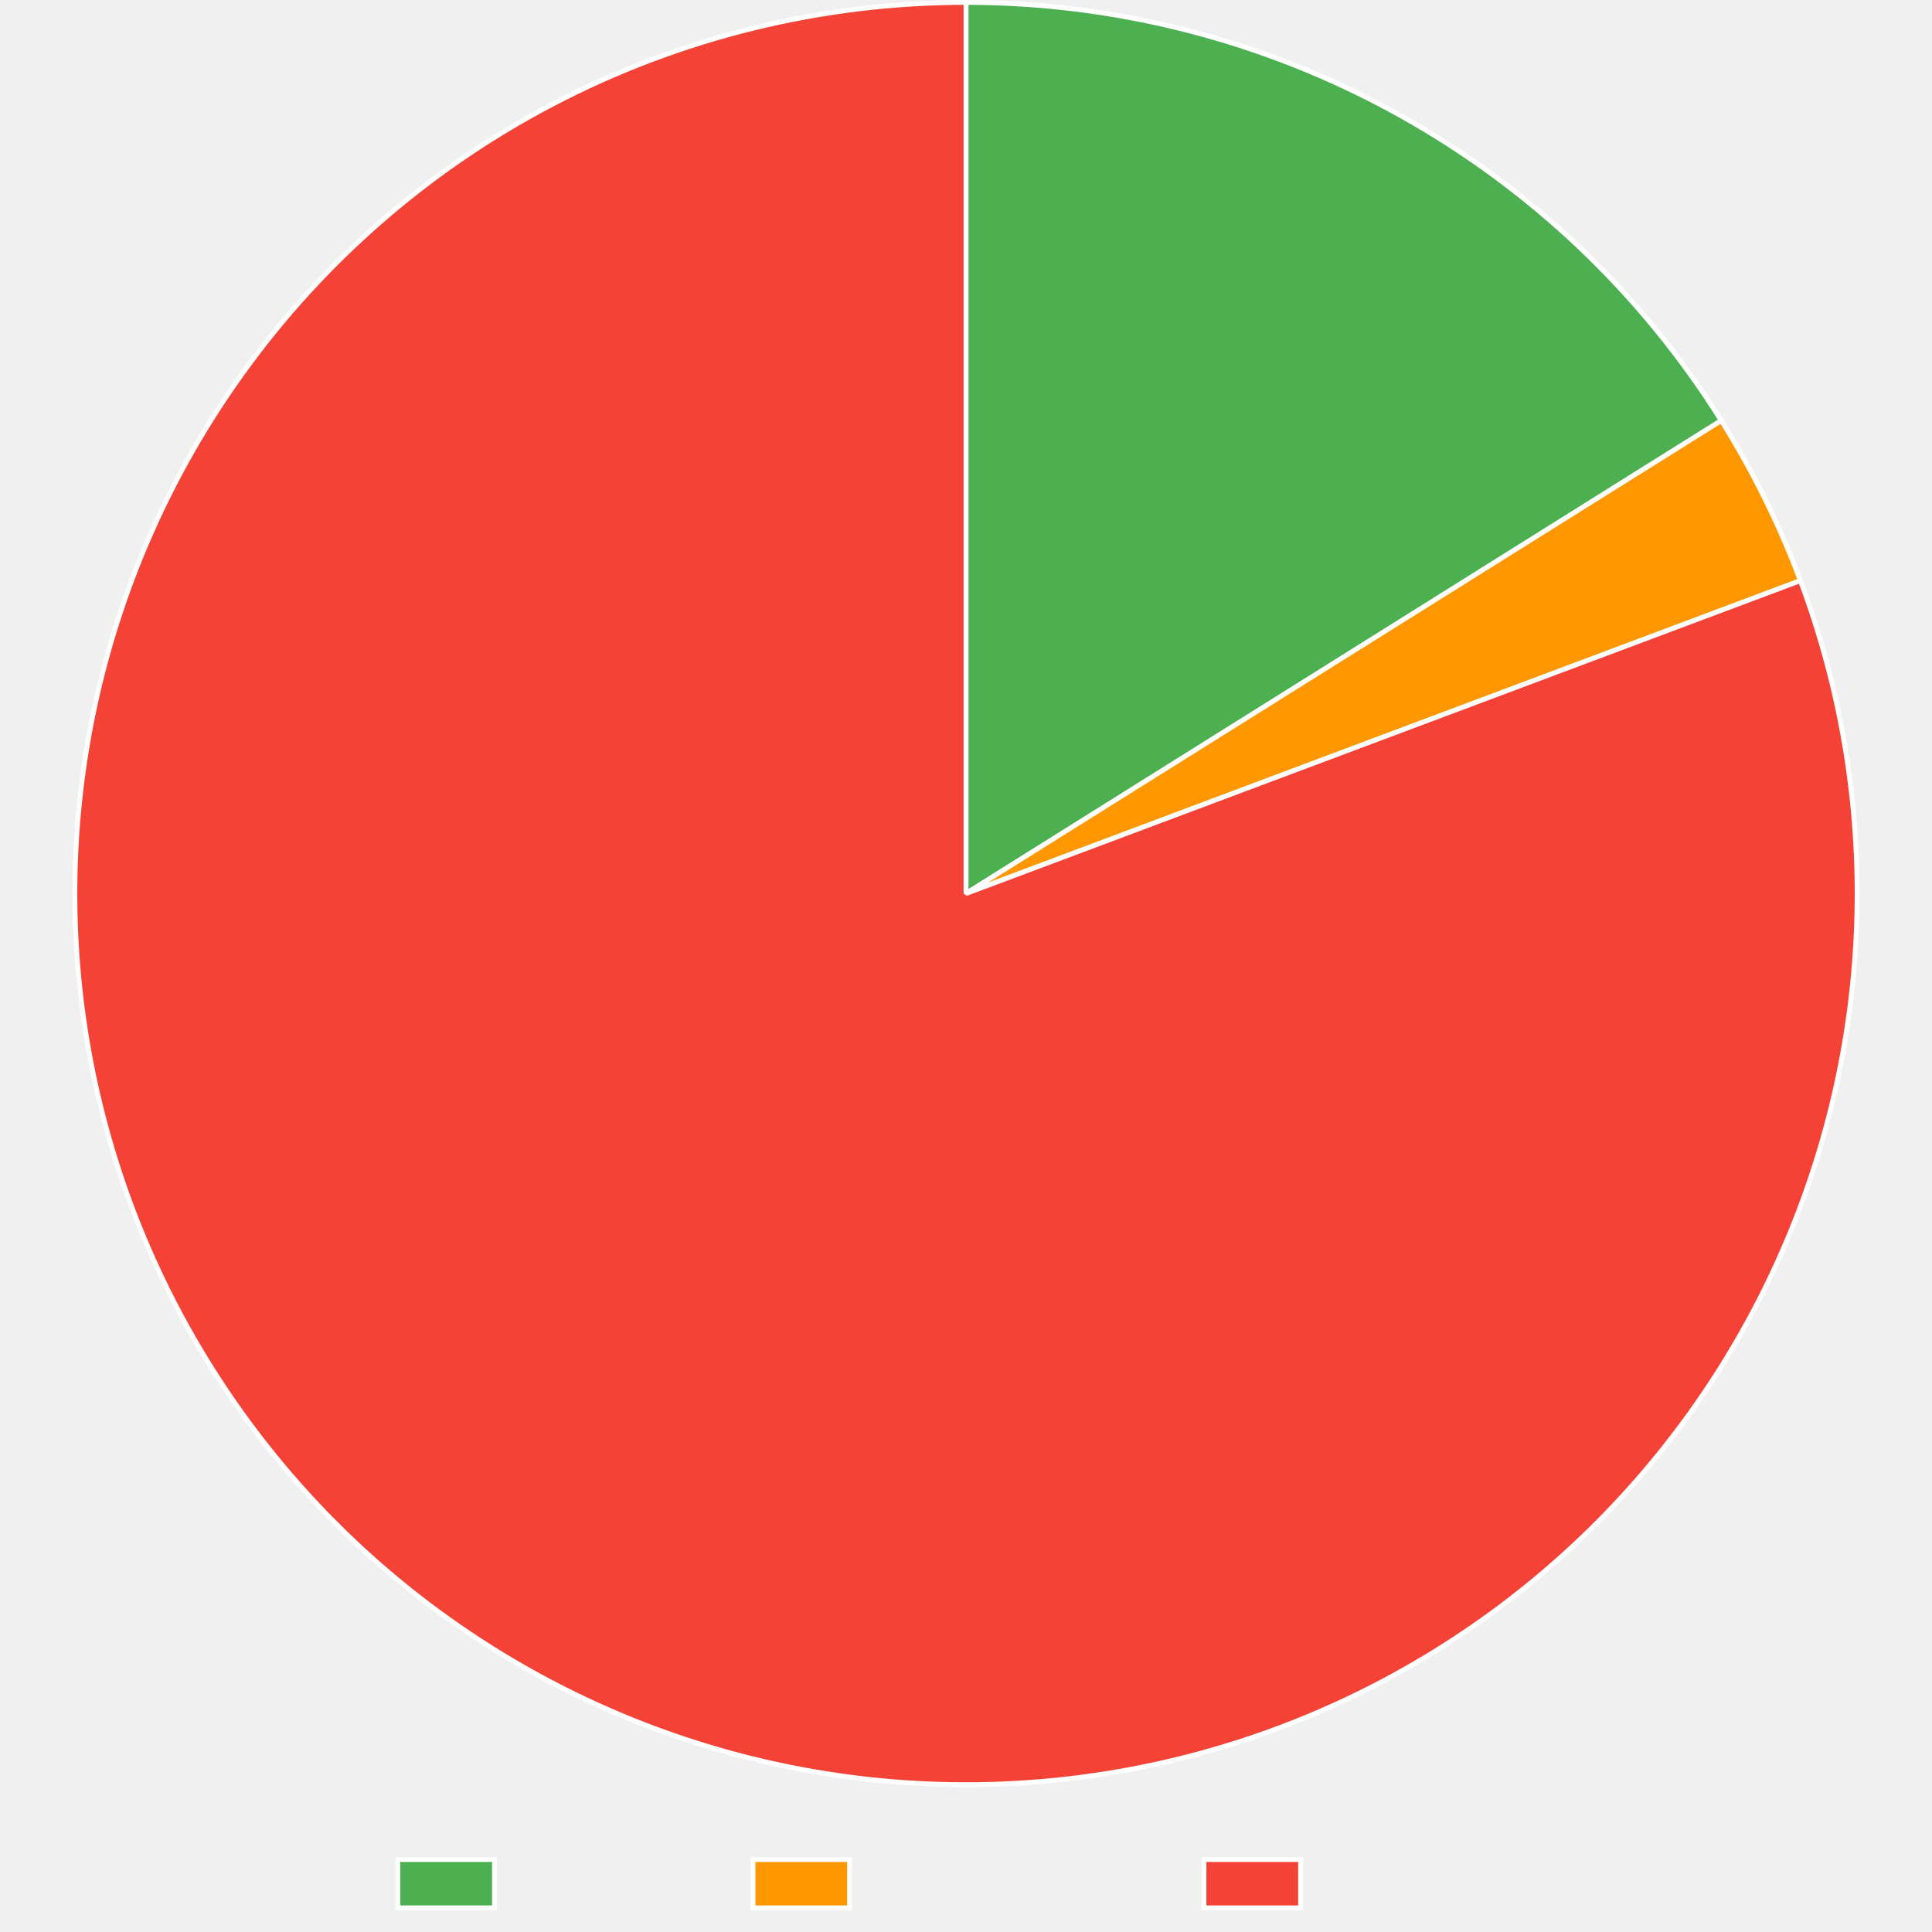
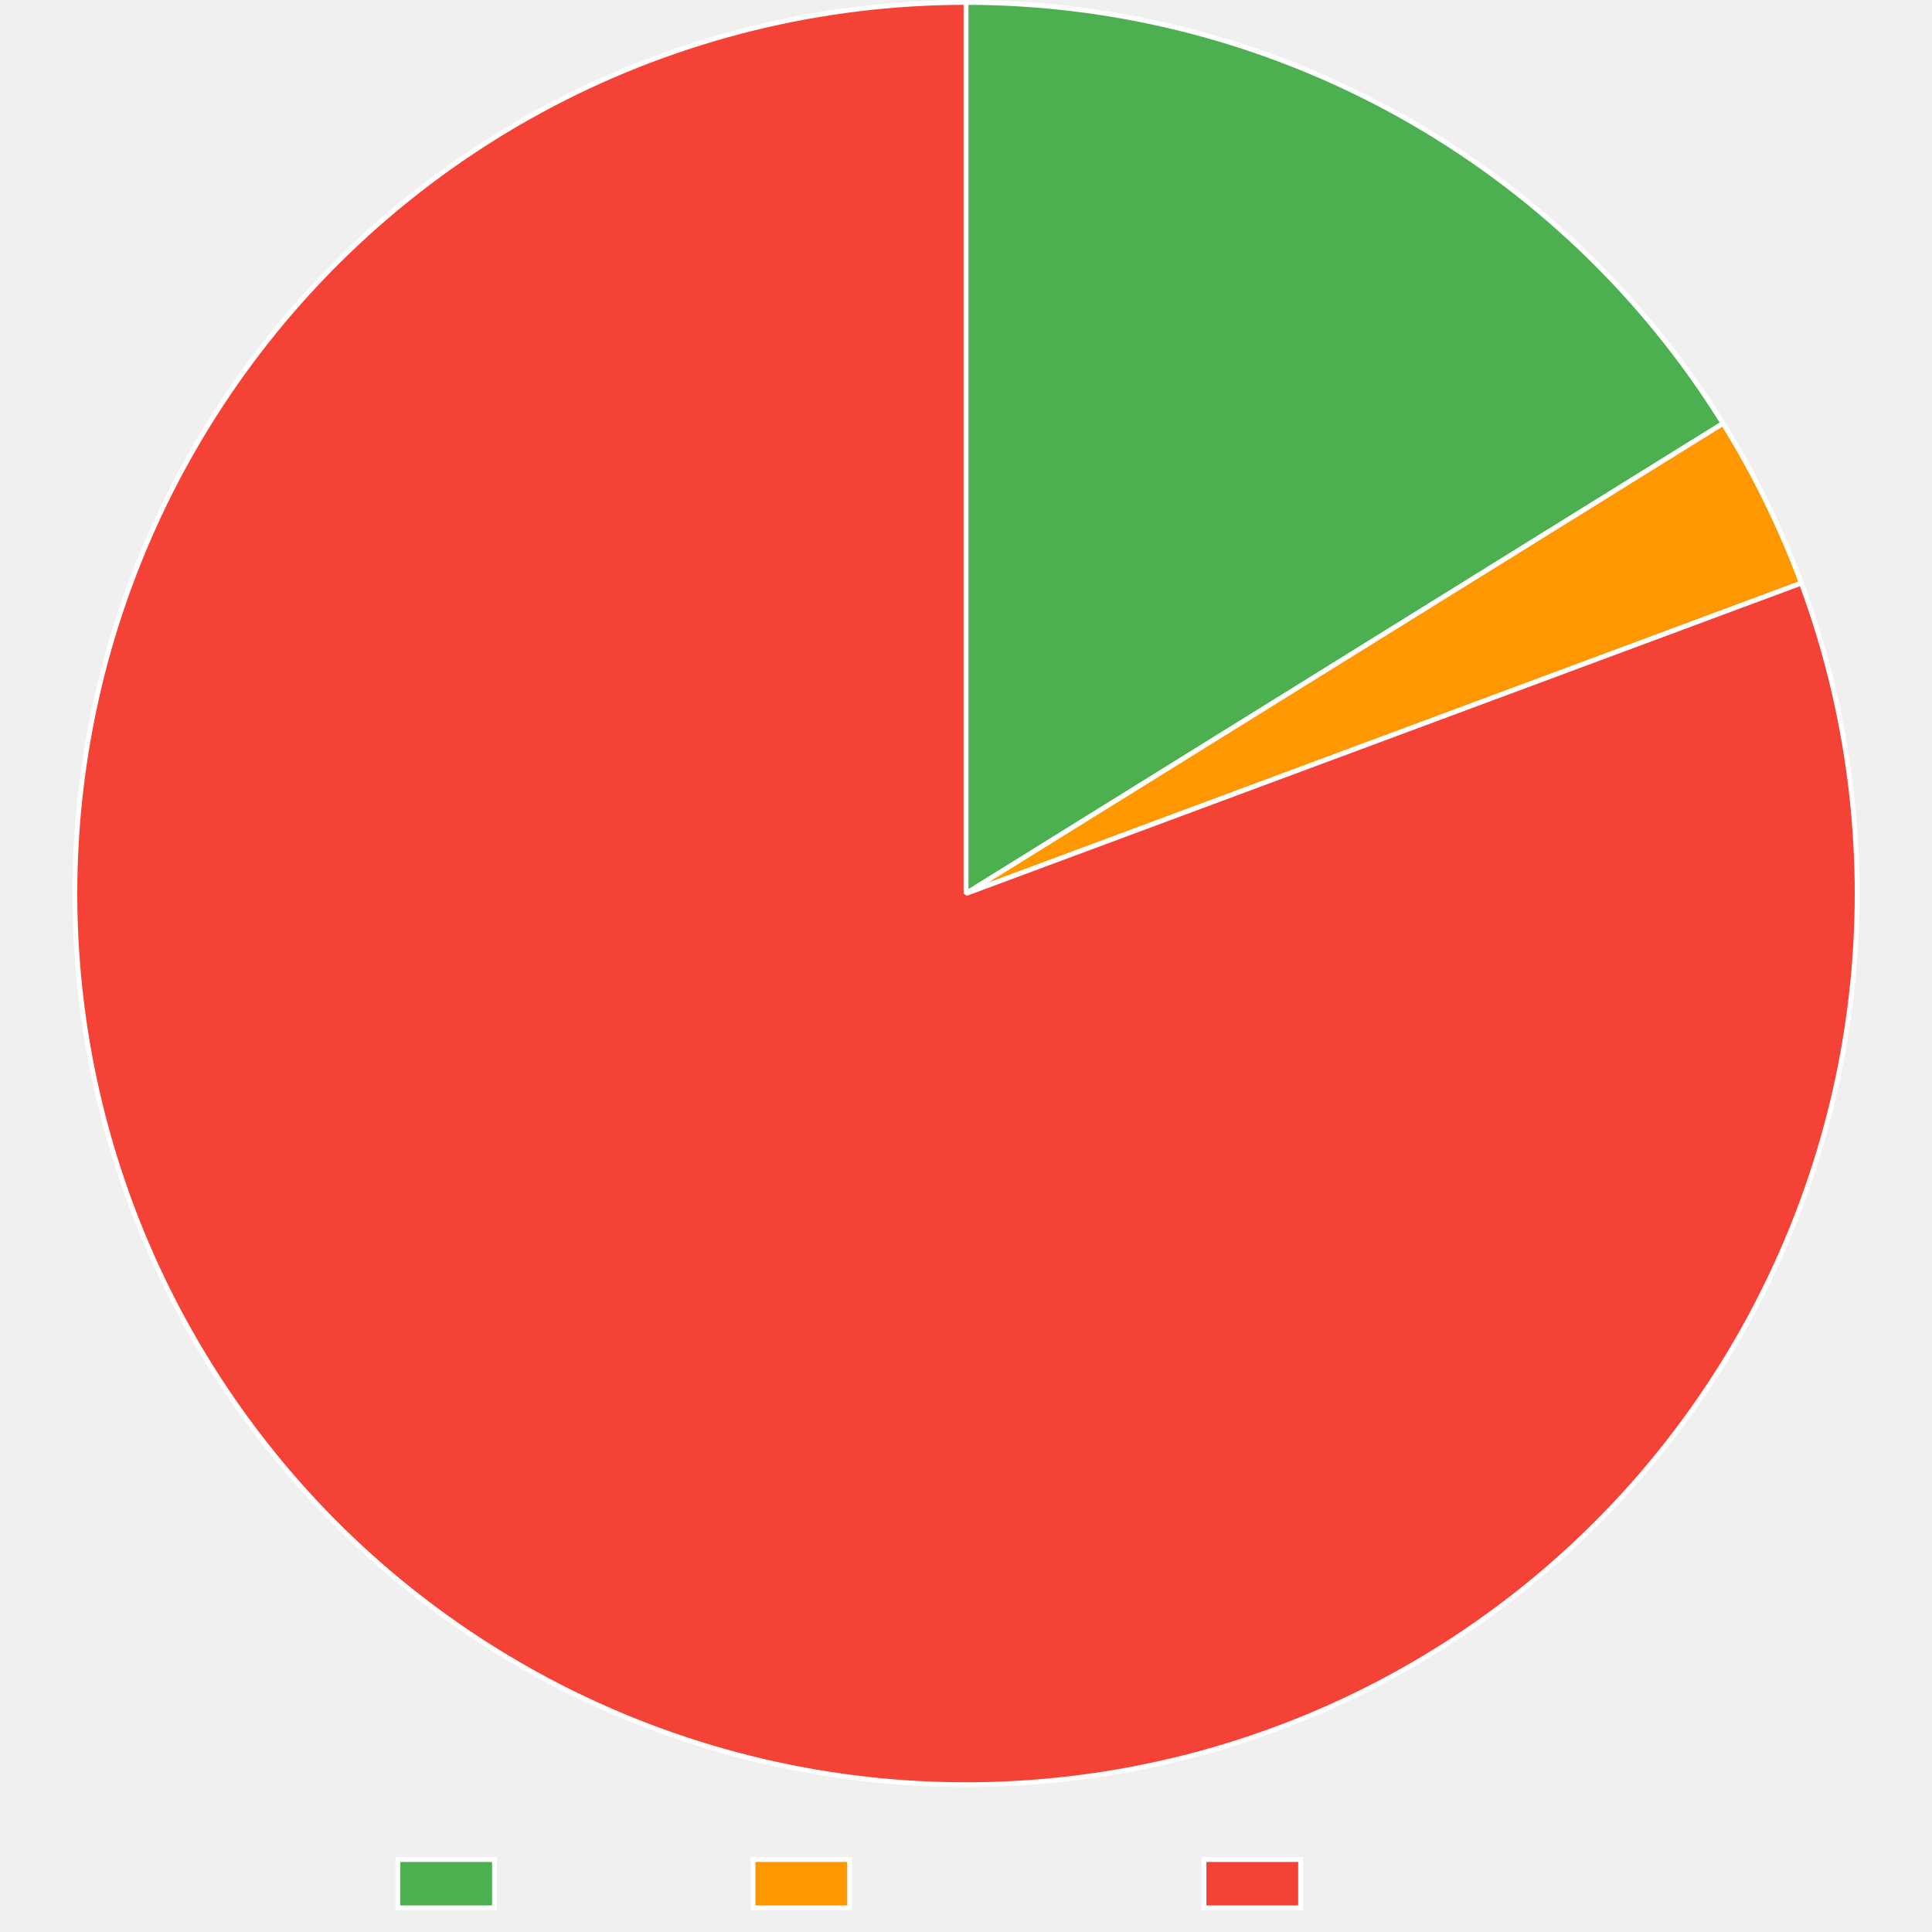
<svg xmlns="http://www.w3.org/2000/svg" width="800" height="800">
  <path fill="none" d="M0 0h800v800H0z" />
  <clipPath id="a">
    <path d="M0 740h800v60H0z" />
  </clipPath>
  <g clip-path="url(#a)">
    <path fill="#4caf50" d="M164.745 770h40v20h-40z" />
    <path fill="none" stroke="#fff" stroke-miterlimit="10" stroke-width="2" d="M164.745 770h40v20h-40z" />
    <text x="214.745, 226.22, 232.88, 244.003, 254.003, 259.559, 270.683," y="786.5," fill="#666" font-family="Liberation Sans" font-size="20">Trusted</text>
    <path fill="#ff9800" d="M311.805 770h40v20h-40z" />
    <path fill="none" stroke="#fff" stroke-miterlimit="10" stroke-width="2" d="M311.805 770h40v20h-40z" />
    <text x="361.805, 375.145, 381.805, 392.928, 402.928, 414.051, 425.174, 436.297, 447.42, 457.42," y="786.5," fill="#666" font-family="Liberation Sans" font-size="20">Provenance</text>
    <path fill="#f44336" d="M498.545 770h40v20h-40z" />
    <path fill="none" stroke="#fff" stroke-miterlimit="10" stroke-width="2" d="M498.545 770h40v20h-40z" />
    <text x="548.545, 562.988, 574.111, 579.668, 586.328, 597.451, 607.451, 613.008, 624.131," y="786.5," fill="#666" font-family="Liberation Sans" font-size="20">Untrusted</text>
  </g>
-   <path fill="#4caf50" d="M400 1q5.831 0 11.66.184t11.647.553 11.625.92 11.59 1.287 11.542 1.653 11.486 2.017 11.415 2.378T492.3 12.73t11.243 3.095 11.14 3.449q5.541 1.812 11.024 3.798 5.482 1.987 10.9 4.146 5.416 2.158 10.762 4.487t10.615 4.825q5.27 2.497 10.458 5.159t10.29 5.486 10.111 5.809 9.923 6.125 9.724 6.436 9.516 6.74q4.704 3.444 9.298 7.036 4.593 3.592 9.07 7.328 4.479 3.735 8.836 7.61t8.59 7.886q4.233 4.01 8.337 8.153 4.104 4.142 8.075 8.412t7.805 8.664 7.528 8.905 7.242 9.14 6.95 9.363 6.65 9.578 6.345 9.784L400 370z" />
-   <path fill="none" stroke="#fff" stroke-linejoin="bevel" stroke-width="2" d="M400 1q5.831 0 11.66.184t11.647.553 11.625.92 11.59 1.287 11.542 1.653 11.486 2.017 11.415 2.378T492.3 12.73t11.243 3.095 11.14 3.449q5.541 1.812 11.024 3.798 5.482 1.987 10.9 4.146 5.416 2.158 10.762 4.487t10.615 4.825q5.27 2.497 10.458 5.159t10.29 5.486 10.111 5.809 9.923 6.125 9.724 6.436 9.516 6.74q4.704 3.444 9.298 7.036 4.593 3.592 9.07 7.328 4.479 3.735 8.836 7.61t8.59 7.886q4.233 4.01 8.337 8.153 4.104 4.142 8.075 8.412t7.805 8.664 7.528 8.905 7.242 9.14 6.95 9.363 6.65 9.578 6.345 9.784L400 370z" />
-   <path fill="#ff9800" d="M712.732 174.144q9.837 15.707 18.051 32.322 8.214 16.614 14.722 33.967L400 370z" />
-   <path fill="none" stroke="#fff" stroke-linejoin="bevel" stroke-width="2" d="M712.732 174.144q9.837 15.707 18.051 32.322 8.214 16.614 14.722 33.967L400 370l312.732-195.856Z" />
-   <path fill="#f44336" d="M745.505 240.433q3.18 8.482 5.941 17.11t5.095 17.38 4.235 17.609 3.367 17.796 2.49 17.939q1.024 9 1.606 18.04.581 9.04.719 18.097.137 9.058-.17 18.11-.308 9.054-1.059 18.081-.75 9.028-1.944 18.007t-2.825 17.89q-1.633 8.91-3.7 17.73t-4.565 17.526-5.42 17.281-6.261 16.995-7.088 16.667-7.897 16.3q-4.148 8.052-8.687 15.891t-9.456 15.447-10.203 14.964-10.925 14.446-11.62 13.892q-5.981 6.803-12.289 13.305t-12.926 12.686-13.533 12.036-14.108 11.358-14.648 10.652-15.152 9.92q-7.699 4.775-15.622 9.166-7.923 4.39-16.052 8.387t-16.444 7.59-16.797 6.774q-5.21 1.953-10.475 3.748t-10.582 3.432q-5.317 1.636-10.68 3.11-5.365 1.475-10.77 2.788-5.407 1.312-10.85 2.461-5.443 1.15-10.918 2.134t-10.978 1.803-11.027 1.471q-5.524.653-11.066 1.139-5.542.485-11.096.804-5.554.318-11.115.47-5.56.15-11.124.133-5.563-.016-11.123-.2-5.56-.185-11.112-.537-5.551-.352-11.09-.872-5.539-.519-11.06-1.205-5.52-.686-11.017-1.538-5.498-.852-10.967-1.87-5.47-1.016-10.905-2.198-5.436-1.182-10.834-2.527t-10.753-2.852-10.662-3.176-10.562-3.495-10.45-3.812q-5.198-1.984-10.333-4.125t-10.202-4.435-10.064-4.74q-4.997-2.446-9.917-5.042t-9.76-5.338-9.595-5.63q-4.756-2.887-9.421-5.917-4.666-3.03-9.239-6.198-7.445-5.16-14.628-10.678t-14.087-11.384-13.512-12.06q-6.608-6.197-12.903-12.71t-12.265-13.327-11.595-13.912q-5.627-7.1-10.9-14.465-5.271-7.367-10.175-14.983t-9.429-15.463-8.658-15.908-7.868-16.313-7.058-16.68q-3.324-8.427-6.23-17.006t-5.389-17.291-4.534-17.535-3.668-17.736-2.793-17.895-1.912-18.01-1.026-18.082q-.29-9.054-.137-18.111.154-9.057.752-18.096.597-9.039 1.638-18.037 1.04-8.999 2.522-17.935 1.48-8.937 3.398-17.79t4.268-17.602q2.35-8.748 5.125-17.37 2.777-8.623 5.973-17.099t6.803-16.785 7.62-16.43 8.416-16.038 9.193-15.605 9.948-15.135q3.168-4.572 6.473-9.047 3.306-4.475 6.744-8.848t7.007-8.64 7.265-8.426 7.515-8.202q3.819-4.045 7.759-7.973t7.995-7.735q4.057-3.807 8.226-7.49t8.447-7.239q4.278-3.556 8.662-6.981 4.383-3.425 8.868-6.717t9.067-6.446 9.257-6.17 9.438-5.889 9.612-5.6 9.777-5.31 9.932-5.011q5.003-2.431 10.078-4.71t10.216-4.404 10.344-4.094 10.463-3.78 10.572-3.464 10.671-3.143q5.36-1.49 10.762-2.82 5.402-1.328 10.841-2.494 5.44-1.165 10.912-2.166t10.972-1.836 11.023-1.505 11.063-1.172 11.093-.837 11.113-.503T400 1v369z" />
-   <path fill="none" stroke="#fff" stroke-linejoin="bevel" stroke-width="2" d="M745.505 240.433q3.18 8.482 5.941 17.11t5.095 17.38 4.235 17.609 3.367 17.796 2.49 17.939q1.024 9 1.606 18.04.581 9.04.719 18.097.137 9.058-.17 18.11-.308 9.054-1.059 18.081-.75 9.028-1.944 18.007t-2.825 17.89q-1.633 8.91-3.7 17.73t-4.565 17.526-5.42 17.281-6.261 16.995-7.088 16.667-7.897 16.3q-4.148 8.052-8.687 15.891t-9.456 15.447-10.203 14.964-10.925 14.446-11.62 13.892q-5.981 6.803-12.289 13.305t-12.926 12.686-13.533 12.036-14.108 11.358-14.648 10.652-15.152 9.92q-7.699 4.775-15.622 9.166-7.923 4.39-16.052 8.387t-16.444 7.59-16.797 6.774q-5.21 1.953-10.475 3.748t-10.582 3.432q-5.317 1.636-10.68 3.11-5.365 1.475-10.77 2.788-5.407 1.312-10.85 2.461-5.443 1.15-10.918 2.134t-10.978 1.803-11.027 1.471q-5.524.653-11.066 1.139-5.542.485-11.096.804-5.554.318-11.115.47-5.56.15-11.124.133-5.563-.016-11.123-.2-5.56-.185-11.112-.537-5.551-.352-11.09-.872-5.539-.519-11.06-1.205-5.52-.686-11.017-1.538-5.498-.852-10.967-1.87-5.47-1.016-10.905-2.198-5.436-1.182-10.834-2.527t-10.753-2.852-10.662-3.176-10.562-3.495-10.45-3.812q-5.198-1.984-10.333-4.125t-10.202-4.435-10.064-4.74q-4.997-2.446-9.917-5.042t-9.76-5.338-9.595-5.63q-4.756-2.887-9.421-5.917-4.666-3.03-9.239-6.198-7.445-5.16-14.628-10.678t-14.087-11.384-13.512-12.06q-6.608-6.197-12.903-12.71t-12.265-13.327-11.595-13.912q-5.627-7.1-10.9-14.465-5.271-7.367-10.175-14.983t-9.429-15.463-8.658-15.908-7.868-16.313-7.058-16.68q-3.324-8.427-6.23-17.006t-5.389-17.291-4.534-17.535-3.668-17.736-2.793-17.895-1.912-18.01-1.026-18.082q-.29-9.054-.137-18.111.154-9.057.752-18.096.597-9.039 1.638-18.037 1.04-8.999 2.522-17.935 1.48-8.937 3.398-17.79t4.268-17.602q2.35-8.748 5.125-17.37 2.777-8.623 5.973-17.099t6.803-16.785 7.62-16.43 8.416-16.038 9.193-15.605 9.948-15.135q3.168-4.572 6.473-9.047 3.306-4.475 6.744-8.848t7.007-8.64 7.265-8.426 7.515-8.202q3.819-4.045 7.759-7.973t7.995-7.735q4.057-3.807 8.226-7.49t8.447-7.239q4.278-3.556 8.662-6.981 4.383-3.425 8.868-6.717t9.067-6.446 9.257-6.17 9.438-5.889 9.612-5.6 9.777-5.31 9.932-5.011q5.003-2.431 10.078-4.71t10.216-4.404 10.344-4.094 10.463-3.78 10.572-3.464 10.671-3.143q5.36-1.49 10.762-2.82 5.402-1.328 10.841-2.494 5.44-1.165 10.912-2.166t10.972-1.836 11.023-1.505 11.063-1.172 11.093-.837 11.113-.503T400 1v369l345.505-129.567Z" />
+   <path fill="#4caf50" d="M400 1q5.853 0 11.703.186 5.85.185 11.691.556t11.668.928 11.633 1.296 11.585 1.666 11.527 2.031 11.457 2.397 11.375 2.758 11.282 3.118 11.177 3.474q5.56 1.825 11.061 3.827 5.5 2 10.935 4.175 5.434 2.175 10.796 4.52 5.363 2.347 10.648 4.861 5.285 2.515 10.488 5.196t10.318 5.526 10.138 5.85 9.947 6.169 9.746 6.481 9.536 6.787 9.316 7.086 9.086 7.378 8.848 7.663 8.6 7.94q4.238 4.037 8.345 8.207t8.08 8.469q3.972 4.298 7.807 8.72 3.834 4.422 7.526 8.964t7.239 9.198 6.943 9.423 6.64 9.638 6.332 9.844L400 370z" />
+   <path fill="none" stroke="#fff" stroke-linejoin="bevel" stroke-width="2" d="M400 1q5.853 0 11.703.186 5.85.185 11.691.556t11.668.928 11.633 1.296 11.585 1.666 11.527 2.031 11.457 2.397 11.375 2.758 11.282 3.118 11.177 3.474q5.56 1.825 11.061 3.827 5.5 2 10.935 4.175 5.434 2.175 10.796 4.52 5.363 2.347 10.648 4.861 5.285 2.515 10.488 5.196t10.318 5.526 10.138 5.85 9.947 6.169 9.746 6.481 9.536 6.787 9.316 7.086 9.086 7.378 8.848 7.663 8.6 7.94q4.238 4.037 8.345 8.207t8.08 8.469q3.972 4.298 7.807 8.72 3.834 4.422 7.526 8.964t7.239 9.198 6.943 9.423 6.64 9.638 6.332 9.844L400 370z" />
+   <path fill="#ff9800" d="M713.473 175.332q9.737 15.679 17.86 32.25 8.123 16.572 14.553 33.872L400 370z" />
+   <path fill="none" stroke="#fff" stroke-linejoin="bevel" stroke-width="2" d="M713.473 175.332q9.737 15.679 17.86 32.25 8.123 16.572 14.553 33.872L400 370z" />
+   <path fill="#f44336" d="M745.886 241.454q3.155 8.49 5.89 17.126 2.736 8.636 5.044 17.396 2.308 8.759 4.183 17.621t3.315 17.806 2.436 17.947 1.553 18.044.665 18.1q.111 9.057-.223 18.11t-1.112 18.077-1.997 18-2.878 17.882-3.752 17.719-4.617 17.513-5.471 17.265-6.311 16.976-7.137 16.646-7.945 16.276-8.734 15.866-9.502 15.419q-4.94 7.593-10.247 14.934t-10.968 14.413-11.661 13.858q-6 6.785-12.327 13.268t-12.964 12.648-13.569 11.997q-6.931 5.831-14.14 11.316-7.21 5.484-14.68 10.609-7.47 5.124-15.182 9.875t-15.648 9.12-16.077 8.34-16.467 7.54-16.817 6.725q-5.206 1.935-10.469 3.712t-10.576 3.396-10.673 3.075-10.761 2.753q-5.402 1.296-10.84 2.428-5.437 1.133-10.907 2.101t-10.966 1.771-11.013 1.44q-5.518.638-11.053 1.109-5.534.471-11.08.775t-11.1.441-11.107.108-11.105-.228-11.094-.561q-5.542-.365-11.071-.895-5.53-.531-11.04-1.228t-10.998-1.56q-5.487-.863-10.945-1.89-5.46-1.028-10.884-2.219-5.426-1.191-10.813-2.545-5.386-1.354-10.73-2.87-5.344-1.515-10.64-3.19-5.295-1.676-10.538-3.51-5.243-1.835-10.428-3.826t-10.309-4.138q-5.123-2.146-10.179-4.446t-10.04-4.75-9.894-5.051-9.736-5.346-9.572-5.637-9.397-5.922-9.215-6.202q-7.438-5.17-14.613-10.7t-14.07-11.404-13.494-12.081-12.884-12.728q-6.286-6.523-12.245-13.345t-11.575-13.93-10.878-14.481q-5.26-7.374-10.154-14.998-4.892-7.623-9.405-15.477t-8.635-15.92q-4.123-8.067-7.844-16.326-3.721-8.258-7.033-16.69-3.312-8.431-6.205-17.015t-5.364-17.299-4.508-17.541-3.641-17.742-2.767-17.899-1.886-18.013-.999-18.084-.11-18.11q.167-9.058.778-18.096t1.665-18.034 2.548-17.931q1.494-8.935 3.425-17.785t4.293-17.595 5.152-17.364 5.997-17.09q3.208-8.47 6.829-16.774t7.643-16.42q4.024-8.116 8.44-16.024 4.417-7.91 9.216-15.592 4.8-7.682 9.97-15.12 3.17-4.56 6.477-9.024t6.746-8.825 7.008-8.618 7.264-8.403q3.696-4.147 7.514-8.18 3.819-4.034 7.757-7.951t7.993-7.714 8.22-7.47q4.168-3.672 8.443-7.218 4.276-3.546 8.656-6.961t8.861-6.698 9.06-6.428 9.247-6.152 9.43-5.872 9.601-5.584 9.766-5.294 9.92-4.996 10.067-4.697 10.203-4.39q5.134-2.12 10.33-4.082 5.196-1.963 10.449-3.77 5.253-1.805 10.557-3.452t10.657-3.134 10.746-2.811 10.826-2.487 10.896-2.16q5.464-.997 10.956-1.83t11.006-1.5 11.046-1.168 11.076-.835q5.545-.335 11.096-.502Q394.446 1 400 1v369z" />
+   <path fill="none" stroke="#fff" stroke-linejoin="bevel" stroke-width="2" d="M745.886 241.454q3.155 8.49 5.89 17.126 2.736 8.636 5.044 17.396 2.308 8.759 4.183 17.621t3.315 17.806 2.436 17.947 1.553 18.044.665 18.1q.111 9.057-.223 18.11t-1.112 18.077-1.997 18-2.878 17.882-3.752 17.719-4.617 17.513-5.471 17.265-6.311 16.976-7.137 16.646-7.945 16.276-8.734 15.866-9.502 15.419q-4.94 7.593-10.247 14.934t-10.968 14.413-11.661 13.858q-6 6.785-12.327 13.268t-12.964 12.648-13.569 11.997q-6.931 5.831-14.14 11.316-7.21 5.484-14.68 10.609-7.47 5.124-15.182 9.875t-15.648 9.12-16.077 8.34-16.467 7.54-16.817 6.725q-5.206 1.935-10.469 3.712t-10.576 3.396-10.673 3.075-10.761 2.753q-5.402 1.296-10.84 2.428-5.437 1.133-10.907 2.101t-10.966 1.771-11.013 1.44q-5.518.638-11.053 1.109-5.534.471-11.08.775t-11.1.441-11.107.108-11.105-.228-11.094-.561q-5.542-.365-11.071-.895-5.53-.531-11.04-1.228t-10.998-1.56q-5.487-.863-10.945-1.89-5.46-1.028-10.884-2.219-5.426-1.191-10.813-2.545-5.386-1.354-10.73-2.87-5.344-1.515-10.64-3.19-5.295-1.676-10.538-3.51-5.243-1.835-10.428-3.826t-10.309-4.138q-5.123-2.146-10.179-4.446t-10.04-4.75-9.894-5.051-9.736-5.346-9.572-5.637-9.397-5.922-9.215-6.202q-7.438-5.17-14.613-10.7t-14.07-11.404-13.494-12.081-12.884-12.728q-6.286-6.523-12.245-13.345t-11.575-13.93-10.878-14.481q-5.26-7.374-10.154-14.998-4.892-7.623-9.405-15.477t-8.635-15.92q-4.123-8.067-7.844-16.326-3.721-8.258-7.033-16.69-3.312-8.431-6.205-17.015t-5.364-17.299-4.508-17.541-3.641-17.742-2.767-17.899-1.886-18.013-.999-18.084-.11-18.11q.167-9.058.778-18.096t1.665-18.034 2.548-17.931q1.494-8.935 3.425-17.785t4.293-17.595 5.152-17.364 5.997-17.09q3.208-8.47 6.829-16.774t7.643-16.42q4.024-8.116 8.44-16.024 4.417-7.91 9.216-15.592 4.8-7.682 9.97-15.12 3.17-4.56 6.477-9.024t6.746-8.825 7.008-8.618 7.264-8.403q3.696-4.147 7.514-8.18 3.819-4.034 7.757-7.951t7.993-7.714 8.22-7.47q4.168-3.672 8.443-7.218 4.276-3.546 8.656-6.961t8.861-6.698 9.06-6.428 9.247-6.152 9.43-5.872 9.601-5.584 9.766-5.294 9.92-4.996 10.067-4.697 10.203-4.39q5.134-2.12 10.33-4.082 5.196-1.963 10.449-3.77 5.253-1.805 10.557-3.452t10.657-3.134 10.746-2.811 10.826-2.487 10.896-2.16q5.464-.997 10.956-1.83t11.006-1.5 11.046-1.168 11.076-.835q5.545-.335 11.096-.502Q394.446 1 400 1v369l345.886-128.546Z" />
</svg>
